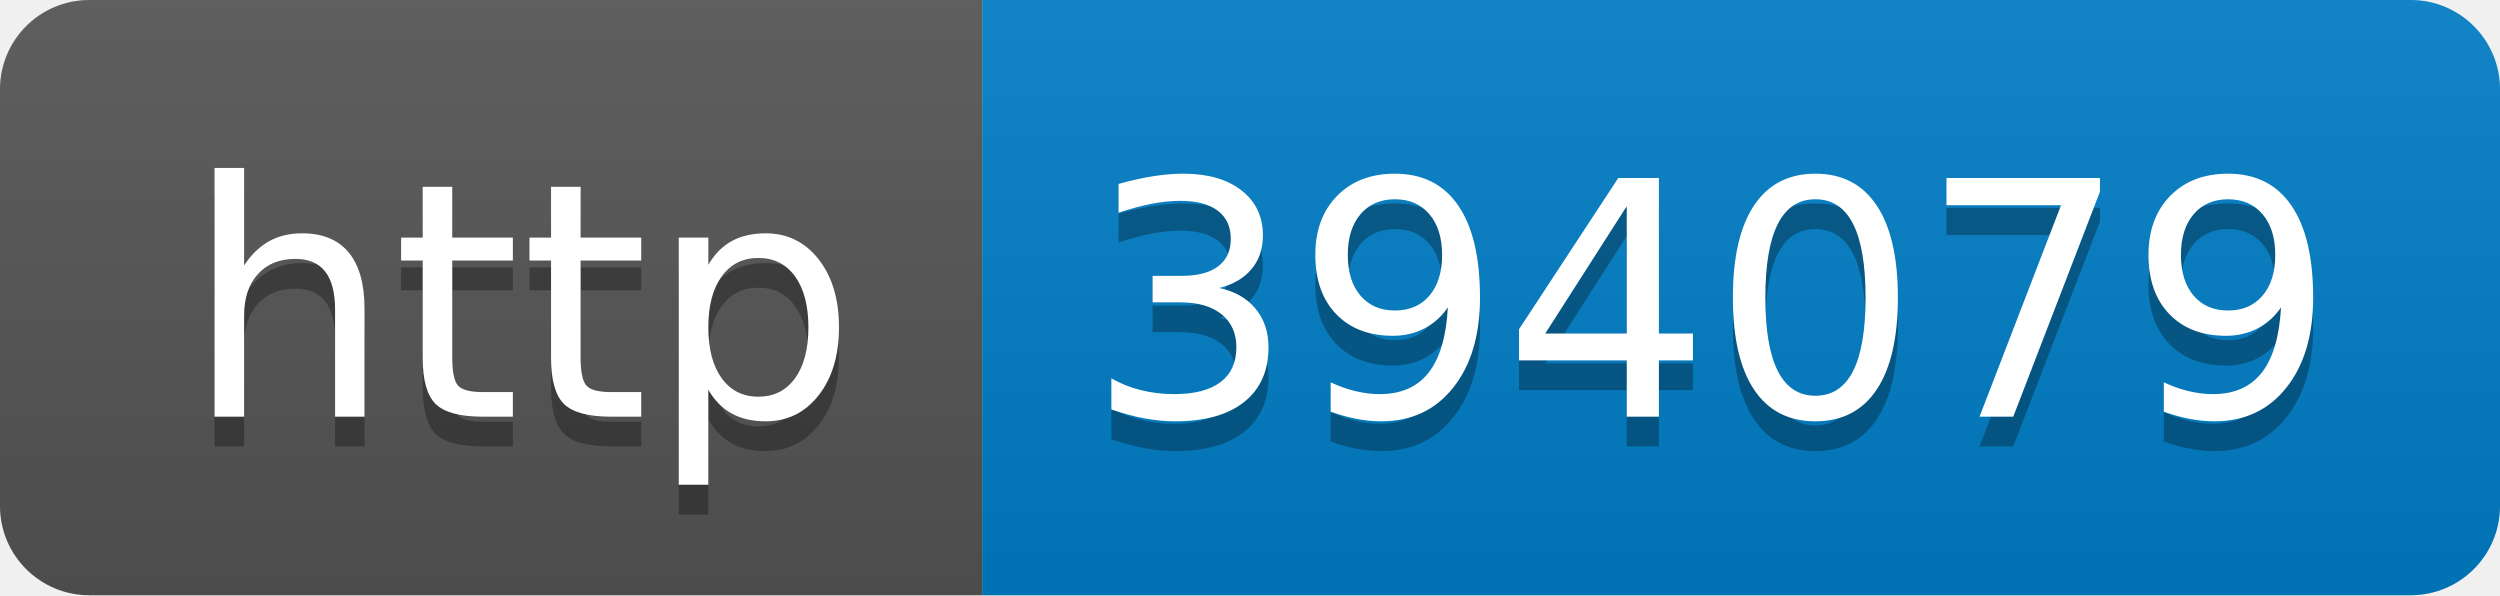
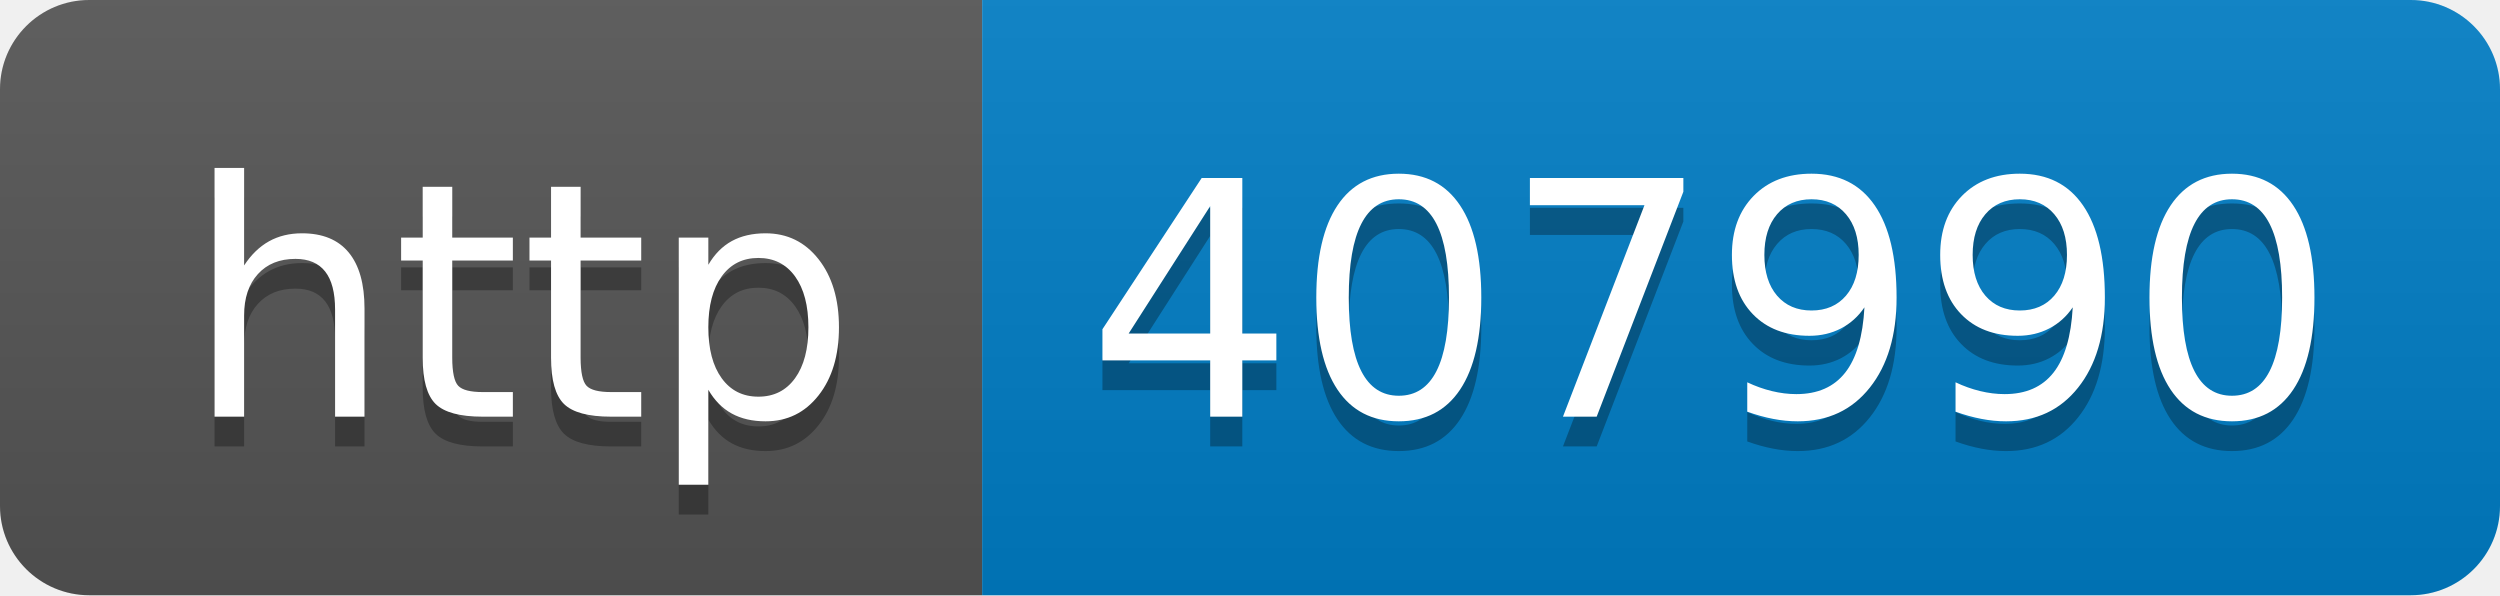
- <svg xmlns="http://www.w3.org/2000/svg" width="84" height="20" role="img" aria-label="http: 394079">
+ <svg xmlns="http://www.w3.org/2000/svg" width="84" height="20" role="img" aria-label="http: 407990">
  <linearGradient id="s" x2="0" y2="100%">
    <stop offset="0" stop-color="#bbb" stop-opacity=".1" />
    <stop offset="1" stop-opacity=".1" />
  </linearGradient>
  <clipPath id="r">
    <rect width="84" height="20" rx="3" fill="#fff" />
  </clipPath>
  <g clip-path="url(#r)">
    <rect width="33" height="20" fill="#555" />
    <rect x="33" width="51" height="20" fill="#007ec6" />
    <rect width="84" height="20" fill="url(#s)" />
  </g>
  <g fill="#fff" text-anchor="middle" font-family="Verdana,Geneva,DejaVu Sans,sans-serif" text-rendering="geometricPrecision" font-size="110">
    <text aria-hidden="true" x="175" y="150" fill="#010101" fill-opacity=".3" transform="scale(.1)" textLength="230">http</text>
    <text x="175" y="140" transform="scale(.1)" fill="#fff" textLength="230">http</text>
-     <text aria-hidden="true" x="575" y="150" fill="#010101" fill-opacity=".3" transform="scale(.1)" textLength="410">394079</text>
-     <text x="575" y="140" transform="scale(.1)" fill="#fff" textLength="410">394079</text>
+     <text aria-hidden="true" x="575" y="150" fill="#010101" fill-opacity=".3" transform="scale(.1)" textLength="410">407990</text>
+     <text x="575" y="140" transform="scale(.1)" fill="#fff" textLength="410">407990</text>
  </g>
</svg>
